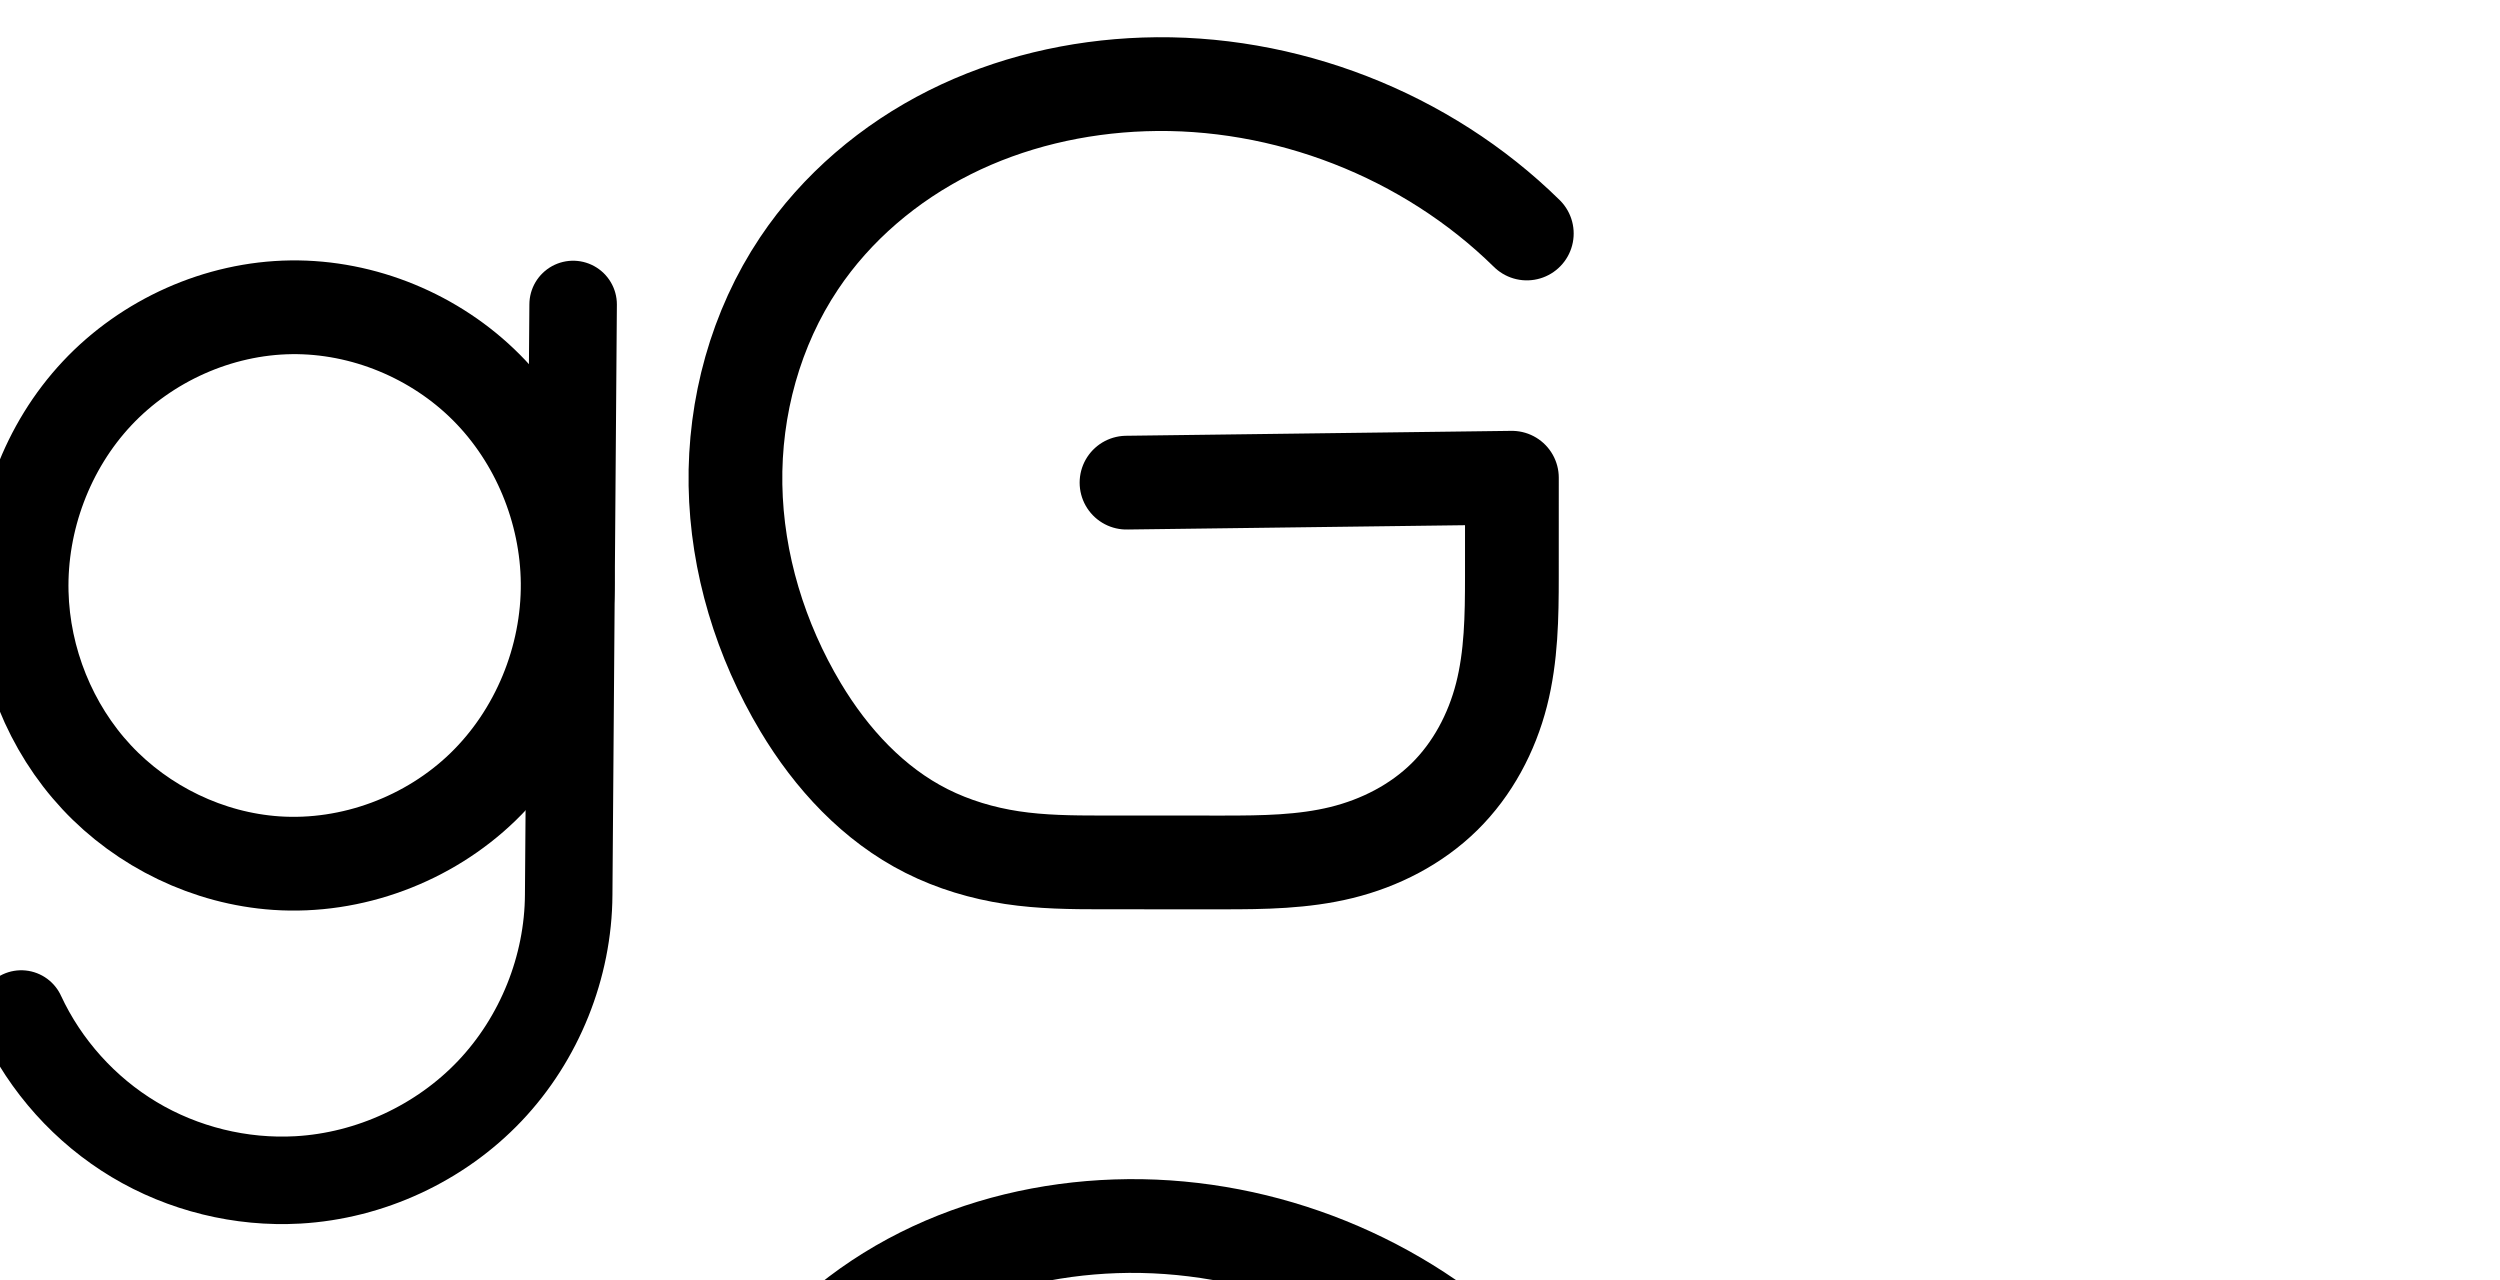
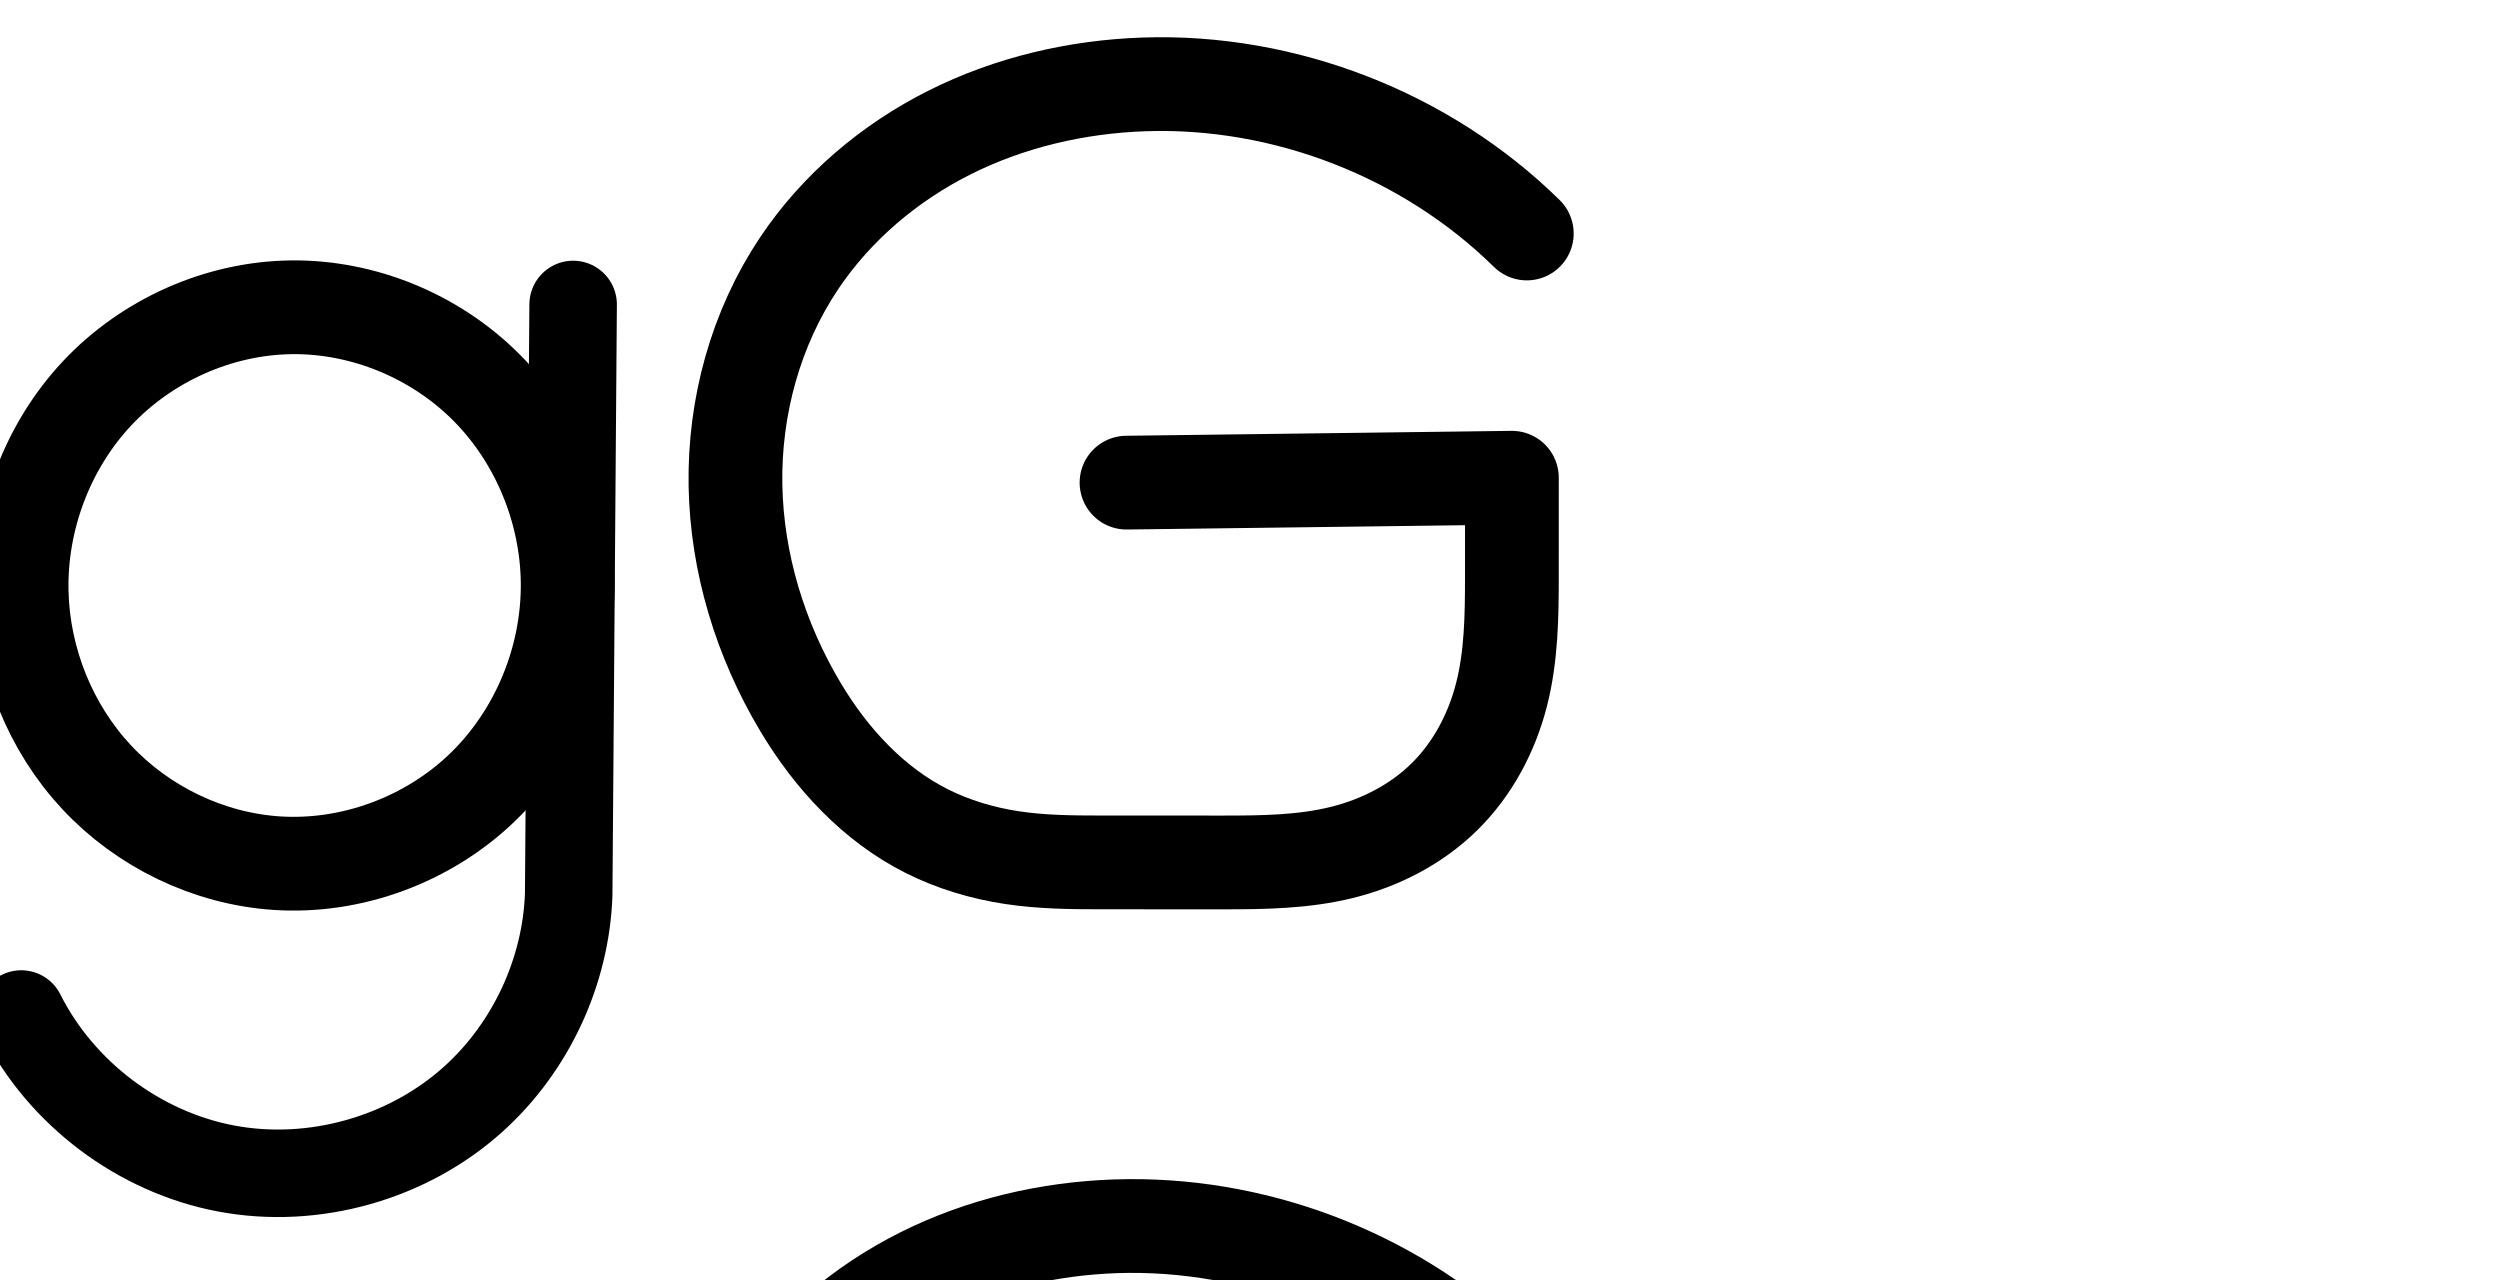
<svg xmlns="http://www.w3.org/2000/svg" version="1.1" id="svg2992" height="2048" width="4000">
  <defs id="defs5498">
    </defs>
  <g transform="translate(5944.954,1347.694)" id="layer1">
    <g id="layer1-6" transform="translate(-14814.53,16.04333)">
-       <path style="fill:none;fill-rule:evenodd;stroke:#000000;stroke-width:140;stroke-linecap:round;stroke-linejoin:round;stroke-miterlimit:4;stroke-dasharray:none;stroke-opacity:1" d="m 8903.582,258.686 c 38.413,82.899 102.194,153.833 180.559,200.809 78.365,46.976 170.987,69.798 262.206,64.606 115.309,-6.562 227.426,-58.539 306.948,-142.298 79.521,-83.76 125.612,-198.422 126.183,-313.916 l 7.103,-944.473" id="path4275-3-1-9" />
+       <path style="fill:none;fill-rule:evenodd;stroke:#000000;stroke-width:140;stroke-linecap:round;stroke-linejoin:round;stroke-miterlimit:4;stroke-dasharray:none;stroke-opacity:1" d="m 8903.582,258.686 c 63.659,126.891 188.773,221.125 328.307,247.277 139.534,26.152 290.281,-16.38 395.57,-111.606 91.447,-82.707 147.577,-203.25 152.018,-326.47 l 7.103,-944.473" id="path4275-3-1-9" />
      <path style="fill:none;fill-rule:evenodd;stroke:#000000;stroke-width:150;stroke-linecap:round;stroke-linejoin:round;stroke-miterlimit:4;stroke-dasharray:none;stroke-opacity:1" d="m 10671.997,-591.506 616.624,-7.861 -0.03,158.654 c -0.01,63.205 -0.935,127.107 -16.563,188.35 -15.628,61.243 -46.314,119.105 -91.351,163.452 -45.036,44.346 -103.308,74.14 -164.687,89.224 -61.379,15.084 -125.242,15.876 -188.447,15.86 l -195.696,-0.049 c -47.808,-0.012 -95.803,-0.485 -143.072,-7.642 -47.269,-7.158 -93.655,-20.958 -136.376,-42.418 -85.441,-42.921 -152.763,-116.154 -201.859,-198.203 -64.132,-107.177 -102.093,-230.611 -104.209,-355.492 -2.117,-124.881 32.263,-250.874 101.724,-354.676 59.847,-89.436 144.717,-161.263 240.911,-209.504 96.195,-48.241 203.434,-73.207 310.984,-76.899 225.105,-7.727 451.93,80.616 612.511,238.558" id="path4153" />
      <path style="fill:none;fill-rule:evenodd;stroke:#000000;stroke-width:150;stroke-linecap:round;stroke-linejoin:round;stroke-miterlimit:4;stroke-dasharray:none;stroke-opacity:1" d="m 9335.361,-872.074 c -116.374,1.502 -231.005,52.921 -310.587,137.844 -79.582,84.923 -123.384,202.021 -120.544,318.37 2.654,108.707 45.777,216.18 119.959,295.687 74.182,79.507 178.917,130.082 287.406,137.444 120.797,8.197 243.968,-37.828 330.865,-122.137 86.898,-84.308 136.529,-205.345 135.383,-326.414 -1.095,-115.671 -48.337,-230.519 -129.957,-312.489 -81.62,-81.97 -196.859,-129.798 -312.526,-128.305 z" id="path4275-3-0" />
      <path style="color:#000000;font-style:normal;font-variant:normal;font-weight:normal;font-stretch:normal;font-size:medium;line-height:normal;font-family:sans-serif;text-indent:0;text-align:start;text-decoration:none;text-decoration-line:none;text-decoration-style:solid;text-decoration-color:#000000;letter-spacing:normal;word-spacing:normal;text-transform:none;direction:ltr;block-progression:tb;writing-mode:lr-tb;baseline-shift:baseline;text-anchor:start;white-space:normal;clip-rule:nonzero;display:inline;overflow:visible;visibility:visible;opacity:1;isolation:auto;mix-blend-mode:normal;color-interpolation:sRGB;color-interpolation-filters:linearRGB;solid-color:#000000;solid-opacity:1;fill:#000000;fill-opacity:1;fill-rule:evenodd;stroke:none;stroke-width:140;stroke-linecap:round;stroke-linejoin:round;stroke-miterlimit:4;stroke-dasharray:none;stroke-dashoffset:0;stroke-opacity:1;color-rendering:auto;image-rendering:auto;shape-rendering:auto;text-rendering:auto;enable-background:accumulate" d="M -434.725 411.131 A 70.007 70.007 0 0 0 -504.201 481.6 L -504.924 577.57 C -509.752 572.293 -514.689 567.106 -519.75 562.023 C -615.983 465.378 -749.412 409.877 -886.391 411.645 C -1024.216 413.423 -1156.909 473.076 -1250.734 573.197 C -1344.45 673.201 -1394.86 808.301 -1391.531 944.684 C -1388.424 1072.002 -1338.722 1196.149 -1251.432 1289.705 C -1164.051 1383.358 -1042.651 1442.099 -914.266 1450.811 C -771.113 1460.524 -628.626 1407.149 -526.098 1307.676 C -520.701 1302.44 -515.436 1297.085 -510.293 1291.631 L -511.305 1426.072 A 70.007 70.007 0 0 0 -511.305 1426.252 C -511.785 1523.353 -551.397 1621.898 -618.254 1692.318 C -685.111 1762.739 -781.468 1807.41 -878.414 1812.928 C -955.33 1817.305 -1034.575 1797.778 -1100.652 1758.168 C -1166.73 1718.558 -1221.298 1657.87 -1253.688 1587.969 A 70.007 70.007 0 1 0 -1380.715 1646.828 C -1336.279 1742.725 -1263.285 1823.905 -1172.633 1878.246 C -1081.981 1932.588 -975.98 1958.707 -870.459 1952.701 C -736.786 1945.094 -608.91 1885.812 -516.725 1788.713 C -424.545 1691.621 -371.976 1560.851 -371.307 1426.973 L -364.205 482.652 A 70.007 70.007 0 0 0 -434.725 411.131 z M -880.029 561.605 C -787.074 561.676 -692.003 601.62 -626.043 667.863 C -558.928 735.266 -518.842 832.42 -517.936 928.143 C -516.988 1028.245 -559.155 1130.751 -630.549 1200.018 C -701.816 1269.162 -805.67 1307.836 -904.111 1301.156 C -992.705 1295.145 -1080.775 1252.736 -1141.758 1187.375 C -1202.831 1121.917 -1239.377 1031.119 -1241.576 941.023 C -1243.927 844.708 -1206.733 745.609 -1141.283 675.768 C -1075.943 606.043 -979.378 562.858 -884.455 561.633 C -882.981 561.614 -881.505 561.604 -880.029 561.605 z " transform="translate(8869.576,-1363.737)" id="path4275-3-1-9-0" />
      <path style="color:#000000;font-style:normal;font-variant:normal;font-weight:normal;font-stretch:normal;font-size:medium;line-height:normal;font-family:sans-serif;text-indent:0;text-align:start;text-decoration:none;text-decoration-line:none;text-decoration-style:solid;text-decoration-color:#000000;letter-spacing:normal;word-spacing:normal;text-transform:none;direction:ltr;block-progression:tb;writing-mode:lr-tb;baseline-shift:baseline;text-anchor:start;white-space:normal;clip-rule:nonzero;display:inline;overflow:visible;visibility:visible;opacity:1;isolation:auto;mix-blend-mode:normal;color-interpolation:sRGB;color-interpolation-filters:linearRGB;solid-color:#000000;solid-opacity:1;fill:#000000;fill-opacity:1;fill-rule:evenodd;stroke:none;stroke-width:150;stroke-linecap:round;stroke-linejoin:round;stroke-miterlimit:4;stroke-dasharray:none;stroke-dashoffset:0;stroke-opacity:1;color-rendering:auto;image-rendering:auto;shape-rendering:auto;text-rendering:auto;enable-background:accumulate" d="m 10674.842,522.889 c -7.697,0.062 -15.397,0.226 -23.098,0.49 -117.428,4.031 -235.139,31.207 -342.031,84.812 -107.059,53.69 -201.87,133.587 -269.621,234.836 -78.699,117.608 -116.748,258.162 -114.383,397.656 2.36,139.236 44.377,274.973 114.842,392.732 54.511,91.098 130.65,175.523 232.549,226.711 50.655,25.446 104.617,41.348 158.814,49.555 54.216,8.209 105.992,8.474 154.281,8.486 l 195.698,0.049 c 63.844,0.016 133.866,-0.211 206.363,-18.027 72.922,-17.921 143.294,-53.359 199.41,-108.615 56.141,-55.28 92.755,-125.281 111.4,-198.348 18.543,-72.665 18.883,-142.951 18.893,-206.879 l 0,-0 0.03,-158.65 a 75.007,75.007 0 0 0 -75.955,-75.008 l -616.625,7.859 a 75.007,75.007 0 1 0 1.912,149.988 l 540.655,-6.893 -0.02,82.678 a 75.007,75.007 0 0 0 0,0 c -0.01,62.481 -1.522,120 -14.234,169.818 -12.611,49.418 -37.368,95.142 -71.301,128.555 a 75.007,75.007 0 0 0 -0,0 c -33.956,33.436 -80.127,57.583 -129.963,69.83 -50.261,12.352 -107.963,13.709 -170.529,13.693 l -195.696,-0.049 c -47.326,-0.012 -91.541,-0.691 -131.863,-6.797 -40.34,-6.108 -79.151,-17.808 -113.937,-35.283 l 0,0 c -68.984,-34.654 -127.487,-96.696 -171.168,-169.695 -57.8,-96.594 -91.705,-207.727 -93.578,-318.254 -1.87,-110.267 28.843,-221.696 89.066,-311.693 a 75.007,75.007 0 0 0 0,0 c 51.943,-77.624 126.87,-141.382 212.199,-184.174 l 0,0.002 c 85.498,-42.876 182.264,-65.634 279.936,-68.986 203.79,-6.995 411.969,74.085 557.345,217.072 a 75.007,75.007 0 1 0 105.184,-106.939 c -170.293,-167.494 -405.982,-262.452 -644.578,-260.533 z" id="path4153-8" />
    </g>
  </g>
</svg>
